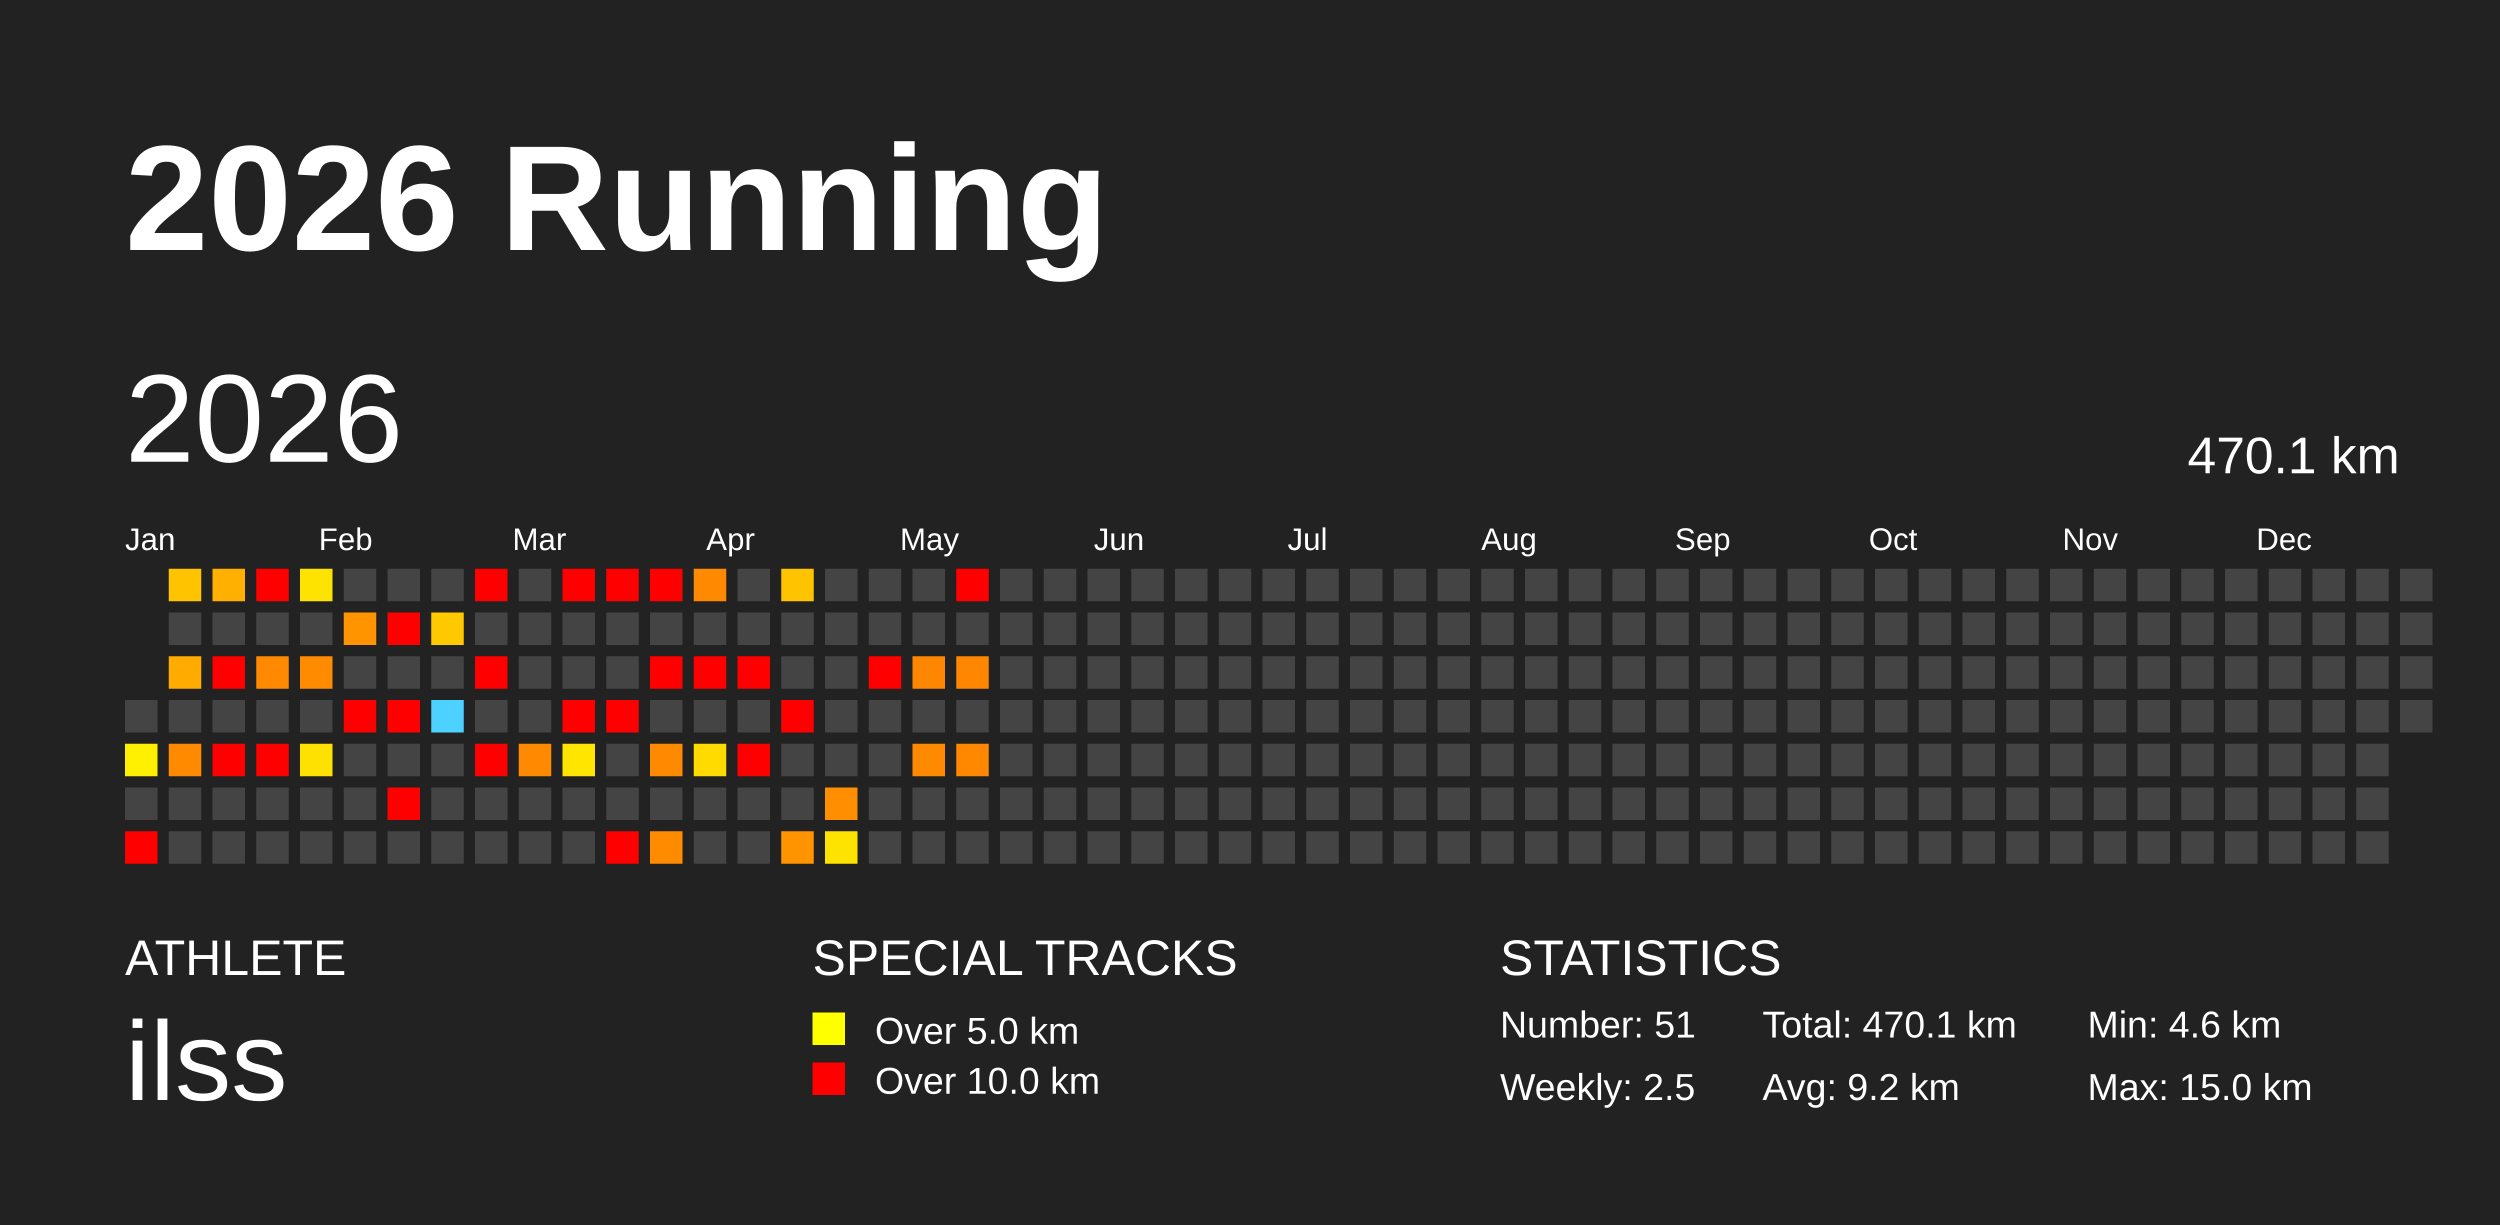
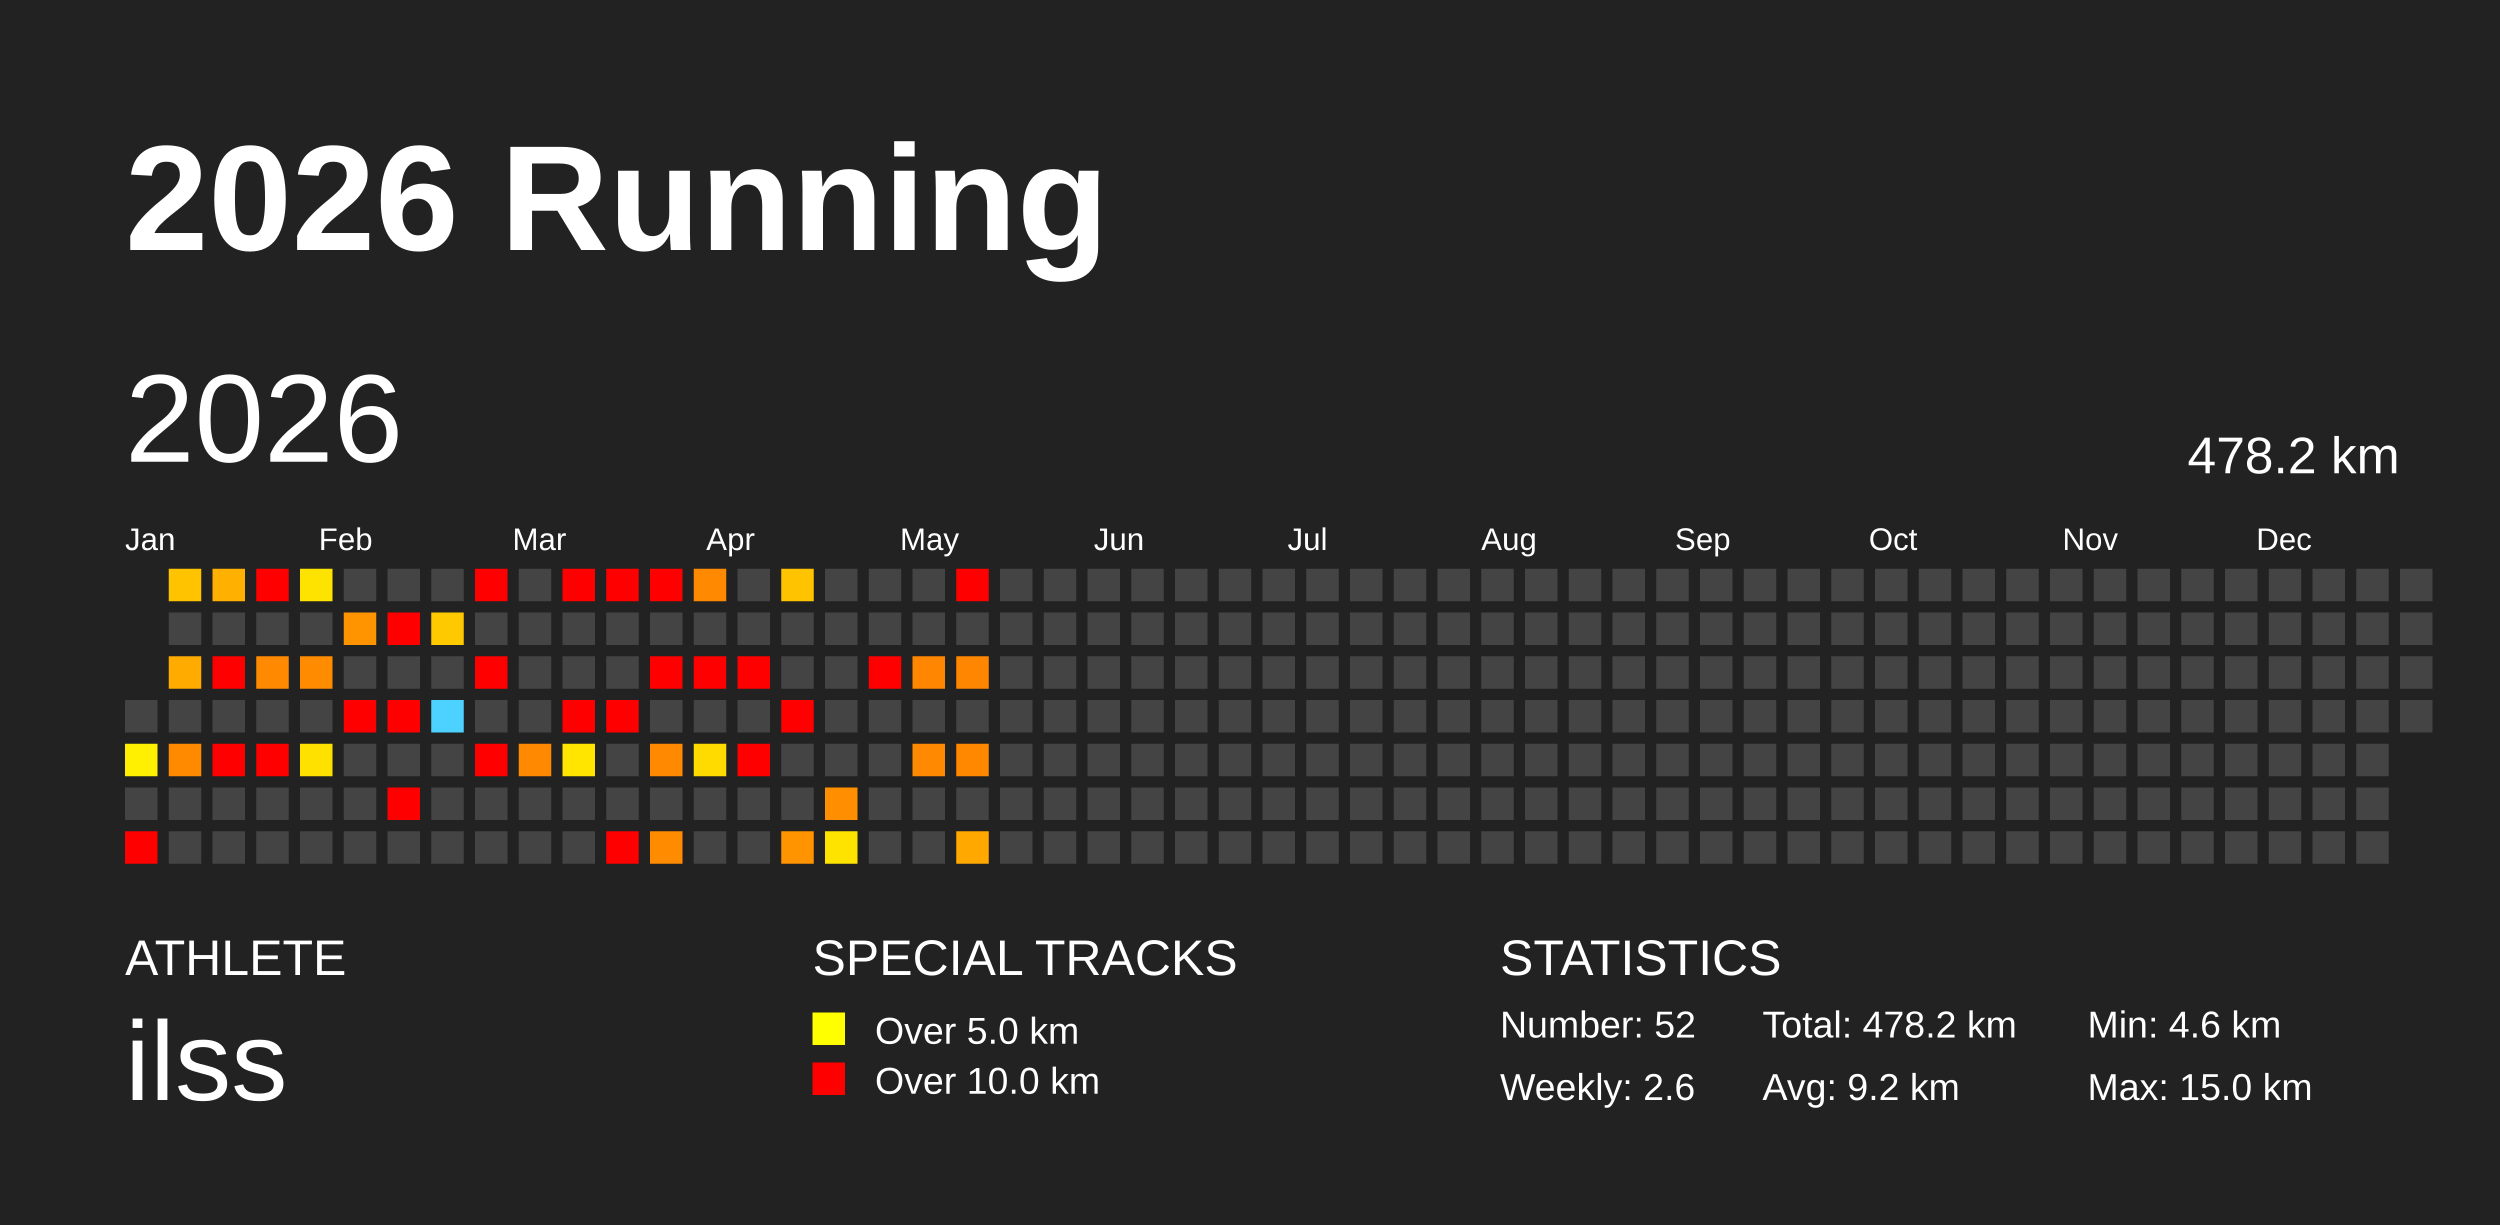
<svg xmlns="http://www.w3.org/2000/svg" baseProfile="full" height="98mm" version="1.1" viewBox="0,0,200,98" width="200mm">
  <defs />
  <rect fill="#222222" height="98" width="200" x="0" y="0" />
  <text fill="#FFFFFF" style="font-size:12px; font-family:Arial; font-weight:bold;" x="10" y="20">2026 Running</text>
  <text fill="#FFFFFF" style="font-size:4px; font-family:Arial" x="10" y="78">ATHLETE</text>
  <text fill="#FFFFFF" style="font-size:9px; font-family:Arial" x="10" y="88">ilss</text>
  <text fill="#FFFFFF" style="font-size:4px; font-family:Arial" x="65" y="78">SPECIAL TRACKS</text>
  <rect fill="yellow" height="2.6" width="2.6" x="65" y="81" />
  <text fill="#FFFFFF" style="font-size:3px; font-family:Arial" x="70" y="83.5">Over 5.0 km</text>
  <rect fill="red" height="2.6" width="2.6" x="65" y="85" />
  <text fill="#FFFFFF" style="font-size:3px; font-family:Arial" x="70" y="87.5">Over 10.0 km</text>
  <text fill="#FFFFFF" style="font-size:4px; font-family:Arial" x="120" y="78">STATISTICS</text>
-   <text fill="#FFFFFF" style="font-size:3px; font-family:Arial" x="120" y="83">Number: 51</text>
-   <text fill="#FFFFFF" style="font-size:3px; font-family:Arial" x="120" y="88">Weekly: 2.5</text>
-   <text fill="#FFFFFF" style="font-size:3px; font-family:Arial" x="141" y="83">Total: 470.1 km</text>
+   <text fill="#FFFFFF" style="font-size:3px; font-family:Arial" x="120" y="83">Number: 52</text>
+   <text fill="#FFFFFF" style="font-size:3px; font-family:Arial" x="120" y="88">Weekly: 2.6</text>
+   <text fill="#FFFFFF" style="font-size:3px; font-family:Arial" x="141" y="83">Total: 478.2 km</text>
  <text fill="#FFFFFF" style="font-size:3px; font-family:Arial" x="141" y="88">Avg: 9.2 km</text>
  <text fill="#FFFFFF" style="font-size:3px; font-family:Arial" x="167" y="83">Min: 4.6 km</text>
  <text fill="#FFFFFF" style="font-size:3px; font-family:Arial" x="167" y="88">Max: 15.0 km</text>
  <text dominant-baseline="hanging" fill="#FFFFFF" style="font-size:10.0px; font-family:Arial;" x="10" y="30">2026</text>
-   <text dominant-baseline="hanging" fill="#FFFFFF" style="font-size:4.125px; font-family:Arial;" x="175" y="35">470.1 km</text>
+   <text dominant-baseline="hanging" fill="#FFFFFF" style="font-size:4.125px; font-family:Arial;" x="175" y="35">478.2 km</text>
  <text fill="#FFFFFF" style="font-size:2.5px; font-family:Arial" x="10.0" y="44">Jan</text>
  <text fill="#FFFFFF" style="font-size:2.5px; font-family:Arial" x="25.5" y="44">Feb</text>
  <text fill="#FFFFFF" style="font-size:2.5px; font-family:Arial" x="41.0" y="44">Mar</text>
  <text fill="#FFFFFF" style="font-size:2.5px; font-family:Arial" x="56.5" y="44">Apr</text>
  <text fill="#FFFFFF" style="font-size:2.5px; font-family:Arial" x="72.0" y="44">May</text>
  <text fill="#FFFFFF" style="font-size:2.5px; font-family:Arial" x="87.5" y="44">Jun</text>
  <text fill="#FFFFFF" style="font-size:2.5px; font-family:Arial" x="103.0" y="44">Jul</text>
  <text fill="#FFFFFF" style="font-size:2.5px; font-family:Arial" x="118.5" y="44">Aug</text>
  <text fill="#FFFFFF" style="font-size:2.5px; font-family:Arial" x="134.0" y="44">Sep</text>
  <text fill="#FFFFFF" style="font-size:2.5px; font-family:Arial" x="149.5" y="44">Oct</text>
  <text fill="#FFFFFF" style="font-size:2.5px; font-family:Arial" x="165.0" y="44">Nov</text>
  <text fill="#FFFFFF" style="font-size:2.5px; font-family:Arial" x="180.5" y="44">Dec</text>
  <rect fill="#444444" height="2.6" width="2.6" x="10.0" y="56.0" />
  <rect fill="#ffef00" height="2.6" width="2.6" x="10.0" y="59.5" />
  <rect fill="#444444" height="2.6" width="2.6" x="10.0" y="63.0" />
  <rect fill="red" height="2.6" width="2.6" x="10.0" y="66.5" />
  <rect fill="#ffc300" height="2.6" width="2.6" x="13.5" y="45.5" />
  <rect fill="#444444" height="2.6" width="2.6" x="13.5" y="49.0" />
  <rect fill="#ffab00" height="2.6" width="2.6" x="13.5" y="52.5" />
  <rect fill="#444444" height="2.6" width="2.6" x="13.5" y="56.0" />
  <rect fill="#ff8a00" height="2.6" width="2.6" x="13.5" y="59.5" />
  <rect fill="#444444" height="2.6" width="2.6" x="13.5" y="63.0" />
  <rect fill="#444444" height="2.6" width="2.6" x="13.5" y="66.5" />
  <rect fill="#ffb000" height="2.6" width="2.6" x="17.0" y="45.5" />
  <rect fill="#444444" height="2.6" width="2.6" x="17.0" y="49.0" />
  <rect fill="red" height="2.6" width="2.6" x="17.0" y="52.5" />
  <rect fill="#444444" height="2.6" width="2.6" x="17.0" y="56.0" />
  <rect fill="red" height="2.6" width="2.6" x="17.0" y="59.5" />
  <rect fill="#444444" height="2.6" width="2.6" x="17.0" y="63.0" />
  <rect fill="#444444" height="2.6" width="2.6" x="17.0" y="66.5" />
  <rect fill="red" height="2.6" width="2.6" x="20.5" y="45.5" />
  <rect fill="#444444" height="2.6" width="2.6" x="20.5" y="49.0" />
  <rect fill="#ff8900" height="2.6" width="2.6" x="20.5" y="52.5" />
  <rect fill="#444444" height="2.6" width="2.6" x="20.5" y="56.0" />
  <rect fill="red" height="2.6" width="2.6" x="20.5" y="59.5" />
  <rect fill="#444444" height="2.6" width="2.6" x="20.5" y="63.0" />
  <rect fill="#444444" height="2.6" width="2.6" x="20.5" y="66.5" />
  <rect fill="#ffe300" height="2.6" width="2.6" x="24.0" y="45.5" />
  <rect fill="#444444" height="2.6" width="2.6" x="24.0" y="49.0" />
  <rect fill="#ff8b00" height="2.6" width="2.6" x="24.0" y="52.5" />
  <rect fill="#444444" height="2.6" width="2.6" x="24.0" y="56.0" />
  <rect fill="#ffe100" height="2.6" width="2.6" x="24.0" y="59.5" />
  <rect fill="#444444" height="2.6" width="2.6" x="24.0" y="63.0" />
  <rect fill="#444444" height="2.6" width="2.6" x="24.0" y="66.5" />
  <rect fill="#444444" height="2.6" width="2.6" x="27.5" y="45.5" />
  <rect fill="#ff9300" height="2.6" width="2.6" x="27.5" y="49.0" />
  <rect fill="#444444" height="2.6" width="2.6" x="27.5" y="52.5" />
  <rect fill="red" height="2.6" width="2.6" x="27.5" y="56.0" />
  <rect fill="#444444" height="2.6" width="2.6" x="27.5" y="59.5" />
  <rect fill="#444444" height="2.6" width="2.6" x="27.5" y="63.0" />
  <rect fill="#444444" height="2.6" width="2.6" x="27.5" y="66.5" />
  <rect fill="#444444" height="2.6" width="2.6" x="31.0" y="45.5" />
  <rect fill="red" height="2.6" width="2.6" x="31.0" y="49.0" />
  <rect fill="#444444" height="2.6" width="2.6" x="31.0" y="52.5" />
  <rect fill="red" height="2.6" width="2.6" x="31.0" y="56.0" />
  <rect fill="#444444" height="2.6" width="2.6" x="31.0" y="59.5" />
  <rect fill="red" height="2.6" width="2.6" x="31.0" y="63.0" />
  <rect fill="#444444" height="2.6" width="2.6" x="31.0" y="66.5" />
  <rect fill="#444444" height="2.6" width="2.6" x="34.5" y="45.5" />
  <rect fill="#ffc900" height="2.6" width="2.6" x="34.5" y="49.0" />
  <rect fill="#444444" height="2.6" width="2.6" x="34.5" y="52.5" />
  <rect fill="#4dd2ff" height="2.6" width="2.6" x="34.5" y="56.0" />
  <rect fill="#444444" height="2.6" width="2.6" x="34.5" y="59.5" />
  <rect fill="#444444" height="2.6" width="2.6" x="34.5" y="63.0" />
  <rect fill="#444444" height="2.6" width="2.6" x="34.5" y="66.5" />
  <rect fill="red" height="2.6" width="2.6" x="38.0" y="45.5" />
  <rect fill="#444444" height="2.6" width="2.6" x="38.0" y="49.0" />
  <rect fill="red" height="2.6" width="2.6" x="38.0" y="52.5" />
  <rect fill="#444444" height="2.6" width="2.6" x="38.0" y="56.0" />
  <rect fill="red" height="2.6" width="2.6" x="38.0" y="59.5" />
  <rect fill="#444444" height="2.6" width="2.6" x="38.0" y="63.0" />
  <rect fill="#444444" height="2.6" width="2.6" x="38.0" y="66.5" />
  <rect fill="#444444" height="2.6" width="2.6" x="41.5" y="45.5" />
  <rect fill="#444444" height="2.6" width="2.6" x="41.5" y="49.0" />
  <rect fill="#444444" height="2.6" width="2.6" x="41.5" y="52.5" />
  <rect fill="#444444" height="2.6" width="2.6" x="41.5" y="56.0" />
  <rect fill="#ff8900" height="2.6" width="2.6" x="41.5" y="59.5" />
  <rect fill="#444444" height="2.6" width="2.6" x="41.5" y="63.0" />
  <rect fill="#444444" height="2.6" width="2.6" x="41.5" y="66.5" />
  <rect fill="red" height="2.6" width="2.6" x="45.0" y="45.5" />
  <rect fill="#444444" height="2.6" width="2.6" x="45.0" y="49.0" />
  <rect fill="#444444" height="2.6" width="2.6" x="45.0" y="52.5" />
  <rect fill="red" height="2.6" width="2.6" x="45.0" y="56.0" />
  <rect fill="#ffe500" height="2.6" width="2.6" x="45.0" y="59.5" />
  <rect fill="#444444" height="2.6" width="2.6" x="45.0" y="63.0" />
  <rect fill="#444444" height="2.6" width="2.6" x="45.0" y="66.5" />
  <rect fill="red" height="2.6" width="2.6" x="48.5" y="45.5" />
  <rect fill="#444444" height="2.6" width="2.6" x="48.5" y="49.0" />
  <rect fill="#444444" height="2.6" width="2.6" x="48.5" y="52.5" />
  <rect fill="red" height="2.6" width="2.6" x="48.5" y="56.0" />
  <rect fill="#444444" height="2.6" width="2.6" x="48.5" y="59.5" />
  <rect fill="#444444" height="2.6" width="2.6" x="48.5" y="63.0" />
  <rect fill="red" height="2.6" width="2.6" x="48.5" y="66.5" />
  <rect fill="red" height="2.6" width="2.6" x="52.0" y="45.5" />
  <rect fill="#444444" height="2.6" width="2.6" x="52.0" y="49.0" />
  <rect fill="red" height="2.6" width="2.6" x="52.0" y="52.5" />
  <rect fill="#444444" height="2.6" width="2.6" x="52.0" y="56.0" />
  <rect fill="#ff8900" height="2.6" width="2.6" x="52.0" y="59.5" />
  <rect fill="#444444" height="2.6" width="2.6" x="52.0" y="63.0" />
  <rect fill="#ff8c00" height="2.6" width="2.6" x="52.0" y="66.5" />
  <rect fill="#ff8900" height="2.6" width="2.6" x="55.5" y="45.5" />
  <rect fill="#444444" height="2.6" width="2.6" x="55.5" y="49.0" />
  <rect fill="red" height="2.6" width="2.6" x="55.5" y="52.5" />
  <rect fill="#444444" height="2.6" width="2.6" x="55.5" y="56.0" />
  <rect fill="#ffdb00" height="2.6" width="2.6" x="55.5" y="59.5" />
  <rect fill="#444444" height="2.6" width="2.6" x="55.5" y="63.0" />
  <rect fill="#444444" height="2.6" width="2.6" x="55.5" y="66.5" />
  <rect fill="#444444" height="2.6" width="2.6" x="59.0" y="45.5" />
  <rect fill="#444444" height="2.6" width="2.6" x="59.0" y="49.0" />
  <rect fill="red" height="2.6" width="2.6" x="59.0" y="52.5" />
  <rect fill="#444444" height="2.6" width="2.6" x="59.0" y="56.0" />
  <rect fill="red" height="2.6" width="2.6" x="59.0" y="59.5" />
  <rect fill="#444444" height="2.6" width="2.6" x="59.0" y="63.0" />
  <rect fill="#444444" height="2.6" width="2.6" x="59.0" y="66.5" />
  <rect fill="#ffc300" height="2.6" width="2.6" x="62.5" y="45.5" />
  <rect fill="#444444" height="2.6" width="2.6" x="62.5" y="49.0" />
  <rect fill="#444444" height="2.6" width="2.6" x="62.5" y="52.5" />
  <rect fill="red" height="2.6" width="2.6" x="62.5" y="56.0" />
  <rect fill="#444444" height="2.6" width="2.6" x="62.5" y="59.5" />
  <rect fill="#444444" height="2.6" width="2.6" x="62.5" y="63.0" />
  <rect fill="#ff9300" height="2.6" width="2.6" x="62.5" y="66.5" />
  <rect fill="#444444" height="2.6" width="2.6" x="66.0" y="45.5" />
  <rect fill="#444444" height="2.6" width="2.6" x="66.0" y="49.0" />
  <rect fill="#444444" height="2.6" width="2.6" x="66.0" y="52.5" />
  <rect fill="#444444" height="2.6" width="2.6" x="66.0" y="56.0" />
  <rect fill="#444444" height="2.6" width="2.6" x="66.0" y="59.5" />
  <rect fill="#ff8e00" height="2.6" width="2.6" x="66.0" y="63.0" />
  <rect fill="#ffe300" height="2.6" width="2.6" x="66.0" y="66.5" />
  <rect fill="#444444" height="2.6" width="2.6" x="69.5" y="45.5" />
  <rect fill="#444444" height="2.6" width="2.6" x="69.5" y="49.0" />
  <rect fill="red" height="2.6" width="2.6" x="69.5" y="52.5" />
  <rect fill="#444444" height="2.6" width="2.6" x="69.5" y="56.0" />
  <rect fill="#444444" height="2.6" width="2.6" x="69.5" y="59.5" />
  <rect fill="#444444" height="2.6" width="2.6" x="69.5" y="63.0" />
  <rect fill="#444444" height="2.6" width="2.6" x="69.5" y="66.5" />
  <rect fill="#444444" height="2.6" width="2.6" x="73.0" y="45.5" />
  <rect fill="#444444" height="2.6" width="2.6" x="73.0" y="49.0" />
  <rect fill="#ff8600" height="2.6" width="2.6" x="73.0" y="52.5" />
  <rect fill="#444444" height="2.6" width="2.6" x="73.0" y="56.0" />
  <rect fill="#ff8900" height="2.6" width="2.6" x="73.0" y="59.5" />
  <rect fill="#444444" height="2.6" width="2.6" x="73.0" y="63.0" />
  <rect fill="#444444" height="2.6" width="2.6" x="73.0" y="66.5" />
  <rect fill="red" height="2.6" width="2.6" x="76.5" y="45.5" />
  <rect fill="#444444" height="2.6" width="2.6" x="76.5" y="49.0" />
  <rect fill="#ff8600" height="2.6" width="2.6" x="76.5" y="52.5" />
  <rect fill="#444444" height="2.6" width="2.6" x="76.5" y="56.0" />
  <rect fill="#ff8800" height="2.6" width="2.6" x="76.5" y="59.5" />
  <rect fill="#444444" height="2.6" width="2.6" x="76.5" y="63.0" />
-   <rect fill="#444444" height="2.6" width="2.6" x="76.5" y="66.5" />
+   <rect fill="#ffa900" height="2.6" width="2.6" x="76.5" y="66.5" />
  <rect fill="#444444" height="2.6" width="2.6" x="80.0" y="45.5" />
  <rect fill="#444444" height="2.6" width="2.6" x="80.0" y="49.0" />
  <rect fill="#444444" height="2.6" width="2.6" x="80.0" y="52.5" />
  <rect fill="#444444" height="2.6" width="2.6" x="80.0" y="56.0" />
  <rect fill="#444444" height="2.6" width="2.6" x="80.0" y="59.5" />
  <rect fill="#444444" height="2.6" width="2.6" x="80.0" y="63.0" />
  <rect fill="#444444" height="2.6" width="2.6" x="80.0" y="66.5" />
  <rect fill="#444444" height="2.6" width="2.6" x="83.5" y="45.5" />
  <rect fill="#444444" height="2.6" width="2.6" x="83.5" y="49.0" />
  <rect fill="#444444" height="2.6" width="2.6" x="83.5" y="52.5" />
  <rect fill="#444444" height="2.6" width="2.6" x="83.5" y="56.0" />
  <rect fill="#444444" height="2.6" width="2.6" x="83.5" y="59.5" />
  <rect fill="#444444" height="2.6" width="2.6" x="83.5" y="63.0" />
  <rect fill="#444444" height="2.6" width="2.6" x="83.5" y="66.5" />
  <rect fill="#444444" height="2.6" width="2.6" x="87.0" y="45.5" />
  <rect fill="#444444" height="2.6" width="2.6" x="87.0" y="49.0" />
  <rect fill="#444444" height="2.6" width="2.6" x="87.0" y="52.5" />
  <rect fill="#444444" height="2.6" width="2.6" x="87.0" y="56.0" />
  <rect fill="#444444" height="2.6" width="2.6" x="87.0" y="59.5" />
  <rect fill="#444444" height="2.6" width="2.6" x="87.0" y="63.0" />
  <rect fill="#444444" height="2.6" width="2.6" x="87.0" y="66.5" />
  <rect fill="#444444" height="2.6" width="2.6" x="90.5" y="45.5" />
  <rect fill="#444444" height="2.6" width="2.6" x="90.5" y="49.0" />
  <rect fill="#444444" height="2.6" width="2.6" x="90.5" y="52.5" />
  <rect fill="#444444" height="2.6" width="2.6" x="90.5" y="56.0" />
  <rect fill="#444444" height="2.6" width="2.6" x="90.5" y="59.5" />
  <rect fill="#444444" height="2.6" width="2.6" x="90.5" y="63.0" />
  <rect fill="#444444" height="2.6" width="2.6" x="90.5" y="66.5" />
  <rect fill="#444444" height="2.6" width="2.6" x="94.0" y="45.5" />
  <rect fill="#444444" height="2.6" width="2.6" x="94.0" y="49.0" />
  <rect fill="#444444" height="2.6" width="2.6" x="94.0" y="52.5" />
  <rect fill="#444444" height="2.6" width="2.6" x="94.0" y="56.0" />
  <rect fill="#444444" height="2.6" width="2.6" x="94.0" y="59.5" />
  <rect fill="#444444" height="2.6" width="2.6" x="94.0" y="63.0" />
  <rect fill="#444444" height="2.6" width="2.6" x="94.0" y="66.5" />
  <rect fill="#444444" height="2.6" width="2.6" x="97.5" y="45.5" />
  <rect fill="#444444" height="2.6" width="2.6" x="97.5" y="49.0" />
  <rect fill="#444444" height="2.6" width="2.6" x="97.5" y="52.5" />
  <rect fill="#444444" height="2.6" width="2.6" x="97.5" y="56.0" />
  <rect fill="#444444" height="2.6" width="2.6" x="97.5" y="59.5" />
  <rect fill="#444444" height="2.6" width="2.6" x="97.5" y="63.0" />
  <rect fill="#444444" height="2.6" width="2.6" x="97.5" y="66.5" />
  <rect fill="#444444" height="2.6" width="2.6" x="101.0" y="45.5" />
  <rect fill="#444444" height="2.6" width="2.6" x="101.0" y="49.0" />
  <rect fill="#444444" height="2.6" width="2.6" x="101.0" y="52.5" />
  <rect fill="#444444" height="2.6" width="2.6" x="101.0" y="56.0" />
  <rect fill="#444444" height="2.6" width="2.6" x="101.0" y="59.5" />
  <rect fill="#444444" height="2.6" width="2.6" x="101.0" y="63.0" />
  <rect fill="#444444" height="2.6" width="2.6" x="101.0" y="66.5" />
  <rect fill="#444444" height="2.6" width="2.6" x="104.5" y="45.5" />
  <rect fill="#444444" height="2.6" width="2.6" x="104.5" y="49.0" />
  <rect fill="#444444" height="2.6" width="2.6" x="104.5" y="52.5" />
  <rect fill="#444444" height="2.6" width="2.6" x="104.5" y="56.0" />
  <rect fill="#444444" height="2.6" width="2.6" x="104.5" y="59.5" />
  <rect fill="#444444" height="2.6" width="2.6" x="104.5" y="63.0" />
  <rect fill="#444444" height="2.6" width="2.6" x="104.5" y="66.5" />
  <rect fill="#444444" height="2.6" width="2.6" x="108.0" y="45.5" />
  <rect fill="#444444" height="2.6" width="2.6" x="108.0" y="49.0" />
  <rect fill="#444444" height="2.6" width="2.6" x="108.0" y="52.5" />
  <rect fill="#444444" height="2.6" width="2.6" x="108.0" y="56.0" />
  <rect fill="#444444" height="2.6" width="2.6" x="108.0" y="59.5" />
  <rect fill="#444444" height="2.6" width="2.6" x="108.0" y="63.0" />
  <rect fill="#444444" height="2.6" width="2.6" x="108.0" y="66.5" />
  <rect fill="#444444" height="2.6" width="2.6" x="111.5" y="45.5" />
  <rect fill="#444444" height="2.6" width="2.6" x="111.5" y="49.0" />
  <rect fill="#444444" height="2.6" width="2.6" x="111.5" y="52.5" />
  <rect fill="#444444" height="2.6" width="2.6" x="111.5" y="56.0" />
  <rect fill="#444444" height="2.6" width="2.6" x="111.5" y="59.5" />
  <rect fill="#444444" height="2.6" width="2.6" x="111.5" y="63.0" />
  <rect fill="#444444" height="2.6" width="2.6" x="111.5" y="66.5" />
  <rect fill="#444444" height="2.6" width="2.6" x="115.0" y="45.5" />
  <rect fill="#444444" height="2.6" width="2.6" x="115.0" y="49.0" />
  <rect fill="#444444" height="2.6" width="2.6" x="115.0" y="52.5" />
  <rect fill="#444444" height="2.6" width="2.6" x="115.0" y="56.0" />
  <rect fill="#444444" height="2.6" width="2.6" x="115.0" y="59.5" />
  <rect fill="#444444" height="2.6" width="2.6" x="115.0" y="63.0" />
  <rect fill="#444444" height="2.6" width="2.6" x="115.0" y="66.5" />
  <rect fill="#444444" height="2.6" width="2.6" x="118.5" y="45.5" />
  <rect fill="#444444" height="2.6" width="2.6" x="118.5" y="49.0" />
  <rect fill="#444444" height="2.6" width="2.6" x="118.5" y="52.5" />
  <rect fill="#444444" height="2.6" width="2.6" x="118.5" y="56.0" />
  <rect fill="#444444" height="2.6" width="2.6" x="118.5" y="59.5" />
  <rect fill="#444444" height="2.6" width="2.6" x="118.5" y="63.0" />
  <rect fill="#444444" height="2.6" width="2.6" x="118.5" y="66.5" />
  <rect fill="#444444" height="2.6" width="2.6" x="122.0" y="45.5" />
  <rect fill="#444444" height="2.6" width="2.6" x="122.0" y="49.0" />
  <rect fill="#444444" height="2.6" width="2.6" x="122.0" y="52.5" />
  <rect fill="#444444" height="2.6" width="2.6" x="122.0" y="56.0" />
  <rect fill="#444444" height="2.6" width="2.6" x="122.0" y="59.5" />
  <rect fill="#444444" height="2.6" width="2.6" x="122.0" y="63.0" />
  <rect fill="#444444" height="2.6" width="2.6" x="122.0" y="66.5" />
  <rect fill="#444444" height="2.6" width="2.6" x="125.5" y="45.5" />
  <rect fill="#444444" height="2.6" width="2.6" x="125.5" y="49.0" />
  <rect fill="#444444" height="2.6" width="2.6" x="125.5" y="52.5" />
  <rect fill="#444444" height="2.6" width="2.6" x="125.5" y="56.0" />
  <rect fill="#444444" height="2.6" width="2.6" x="125.5" y="59.5" />
  <rect fill="#444444" height="2.6" width="2.6" x="125.5" y="63.0" />
  <rect fill="#444444" height="2.6" width="2.6" x="125.5" y="66.5" />
  <rect fill="#444444" height="2.6" width="2.6" x="129.0" y="45.5" />
  <rect fill="#444444" height="2.6" width="2.6" x="129.0" y="49.0" />
  <rect fill="#444444" height="2.6" width="2.6" x="129.0" y="52.5" />
  <rect fill="#444444" height="2.6" width="2.6" x="129.0" y="56.0" />
  <rect fill="#444444" height="2.6" width="2.6" x="129.0" y="59.5" />
  <rect fill="#444444" height="2.6" width="2.6" x="129.0" y="63.0" />
  <rect fill="#444444" height="2.6" width="2.6" x="129.0" y="66.5" />
  <rect fill="#444444" height="2.6" width="2.6" x="132.5" y="45.5" />
  <rect fill="#444444" height="2.6" width="2.6" x="132.5" y="49.0" />
  <rect fill="#444444" height="2.6" width="2.6" x="132.5" y="52.5" />
  <rect fill="#444444" height="2.6" width="2.6" x="132.5" y="56.0" />
  <rect fill="#444444" height="2.6" width="2.6" x="132.5" y="59.5" />
  <rect fill="#444444" height="2.6" width="2.6" x="132.5" y="63.0" />
  <rect fill="#444444" height="2.6" width="2.6" x="132.5" y="66.5" />
  <rect fill="#444444" height="2.6" width="2.6" x="136.0" y="45.5" />
  <rect fill="#444444" height="2.6" width="2.6" x="136.0" y="49.0" />
  <rect fill="#444444" height="2.6" width="2.6" x="136.0" y="52.5" />
  <rect fill="#444444" height="2.6" width="2.6" x="136.0" y="56.0" />
  <rect fill="#444444" height="2.6" width="2.6" x="136.0" y="59.5" />
  <rect fill="#444444" height="2.6" width="2.6" x="136.0" y="63.0" />
  <rect fill="#444444" height="2.6" width="2.6" x="136.0" y="66.5" />
  <rect fill="#444444" height="2.6" width="2.6" x="139.5" y="45.5" />
  <rect fill="#444444" height="2.6" width="2.6" x="139.5" y="49.0" />
  <rect fill="#444444" height="2.6" width="2.6" x="139.5" y="52.5" />
  <rect fill="#444444" height="2.6" width="2.6" x="139.5" y="56.0" />
  <rect fill="#444444" height="2.6" width="2.6" x="139.5" y="59.5" />
  <rect fill="#444444" height="2.6" width="2.6" x="139.5" y="63.0" />
  <rect fill="#444444" height="2.6" width="2.6" x="139.5" y="66.5" />
  <rect fill="#444444" height="2.6" width="2.6" x="143.0" y="45.5" />
  <rect fill="#444444" height="2.6" width="2.6" x="143.0" y="49.0" />
  <rect fill="#444444" height="2.6" width="2.6" x="143.0" y="52.5" />
  <rect fill="#444444" height="2.6" width="2.6" x="143.0" y="56.0" />
  <rect fill="#444444" height="2.6" width="2.6" x="143.0" y="59.5" />
  <rect fill="#444444" height="2.6" width="2.6" x="143.0" y="63.0" />
  <rect fill="#444444" height="2.6" width="2.6" x="143.0" y="66.5" />
  <rect fill="#444444" height="2.6" width="2.6" x="146.5" y="45.5" />
  <rect fill="#444444" height="2.6" width="2.6" x="146.5" y="49.0" />
  <rect fill="#444444" height="2.6" width="2.6" x="146.5" y="52.5" />
  <rect fill="#444444" height="2.6" width="2.6" x="146.5" y="56.0" />
  <rect fill="#444444" height="2.6" width="2.6" x="146.5" y="59.5" />
  <rect fill="#444444" height="2.6" width="2.6" x="146.5" y="63.0" />
  <rect fill="#444444" height="2.6" width="2.6" x="146.5" y="66.5" />
  <rect fill="#444444" height="2.6" width="2.6" x="150.0" y="45.5" />
  <rect fill="#444444" height="2.6" width="2.6" x="150.0" y="49.0" />
  <rect fill="#444444" height="2.6" width="2.6" x="150.0" y="52.5" />
  <rect fill="#444444" height="2.6" width="2.6" x="150.0" y="56.0" />
  <rect fill="#444444" height="2.6" width="2.6" x="150.0" y="59.5" />
  <rect fill="#444444" height="2.6" width="2.6" x="150.0" y="63.0" />
  <rect fill="#444444" height="2.6" width="2.6" x="150.0" y="66.5" />
  <rect fill="#444444" height="2.6" width="2.6" x="153.5" y="45.5" />
  <rect fill="#444444" height="2.6" width="2.6" x="153.5" y="49.0" />
  <rect fill="#444444" height="2.6" width="2.6" x="153.5" y="52.5" />
  <rect fill="#444444" height="2.6" width="2.6" x="153.5" y="56.0" />
  <rect fill="#444444" height="2.6" width="2.6" x="153.5" y="59.5" />
  <rect fill="#444444" height="2.6" width="2.6" x="153.5" y="63.0" />
  <rect fill="#444444" height="2.6" width="2.6" x="153.5" y="66.5" />
  <rect fill="#444444" height="2.6" width="2.6" x="157.0" y="45.5" />
  <rect fill="#444444" height="2.6" width="2.6" x="157.0" y="49.0" />
  <rect fill="#444444" height="2.6" width="2.6" x="157.0" y="52.5" />
  <rect fill="#444444" height="2.6" width="2.6" x="157.0" y="56.0" />
  <rect fill="#444444" height="2.6" width="2.6" x="157.0" y="59.5" />
  <rect fill="#444444" height="2.6" width="2.6" x="157.0" y="63.0" />
  <rect fill="#444444" height="2.6" width="2.6" x="157.0" y="66.5" />
  <rect fill="#444444" height="2.6" width="2.6" x="160.5" y="45.5" />
  <rect fill="#444444" height="2.6" width="2.6" x="160.5" y="49.0" />
  <rect fill="#444444" height="2.6" width="2.6" x="160.5" y="52.5" />
  <rect fill="#444444" height="2.6" width="2.6" x="160.5" y="56.0" />
  <rect fill="#444444" height="2.6" width="2.6" x="160.5" y="59.5" />
  <rect fill="#444444" height="2.6" width="2.6" x="160.5" y="63.0" />
  <rect fill="#444444" height="2.6" width="2.6" x="160.5" y="66.5" />
  <rect fill="#444444" height="2.6" width="2.6" x="164.0" y="45.5" />
  <rect fill="#444444" height="2.6" width="2.6" x="164.0" y="49.0" />
  <rect fill="#444444" height="2.6" width="2.6" x="164.0" y="52.5" />
  <rect fill="#444444" height="2.6" width="2.6" x="164.0" y="56.0" />
  <rect fill="#444444" height="2.6" width="2.6" x="164.0" y="59.5" />
  <rect fill="#444444" height="2.6" width="2.6" x="164.0" y="63.0" />
  <rect fill="#444444" height="2.6" width="2.6" x="164.0" y="66.5" />
  <rect fill="#444444" height="2.6" width="2.6" x="167.5" y="45.5" />
  <rect fill="#444444" height="2.6" width="2.6" x="167.5" y="49.0" />
  <rect fill="#444444" height="2.6" width="2.6" x="167.5" y="52.5" />
  <rect fill="#444444" height="2.6" width="2.6" x="167.5" y="56.0" />
  <rect fill="#444444" height="2.6" width="2.6" x="167.5" y="59.5" />
  <rect fill="#444444" height="2.6" width="2.6" x="167.5" y="63.0" />
  <rect fill="#444444" height="2.6" width="2.6" x="167.5" y="66.5" />
  <rect fill="#444444" height="2.6" width="2.6" x="171.0" y="45.5" />
  <rect fill="#444444" height="2.6" width="2.6" x="171.0" y="49.0" />
  <rect fill="#444444" height="2.6" width="2.6" x="171.0" y="52.5" />
  <rect fill="#444444" height="2.6" width="2.6" x="171.0" y="56.0" />
  <rect fill="#444444" height="2.6" width="2.6" x="171.0" y="59.5" />
  <rect fill="#444444" height="2.6" width="2.6" x="171.0" y="63.0" />
  <rect fill="#444444" height="2.6" width="2.6" x="171.0" y="66.5" />
  <rect fill="#444444" height="2.6" width="2.6" x="174.5" y="45.5" />
  <rect fill="#444444" height="2.6" width="2.6" x="174.5" y="49.0" />
  <rect fill="#444444" height="2.6" width="2.6" x="174.5" y="52.5" />
  <rect fill="#444444" height="2.6" width="2.6" x="174.5" y="56.0" />
  <rect fill="#444444" height="2.6" width="2.6" x="174.5" y="59.5" />
  <rect fill="#444444" height="2.6" width="2.6" x="174.5" y="63.0" />
  <rect fill="#444444" height="2.6" width="2.6" x="174.5" y="66.5" />
  <rect fill="#444444" height="2.6" width="2.6" x="178.0" y="45.5" />
  <rect fill="#444444" height="2.6" width="2.6" x="178.0" y="49.0" />
  <rect fill="#444444" height="2.6" width="2.6" x="178.0" y="52.5" />
  <rect fill="#444444" height="2.6" width="2.6" x="178.0" y="56.0" />
  <rect fill="#444444" height="2.6" width="2.6" x="178.0" y="59.5" />
  <rect fill="#444444" height="2.6" width="2.6" x="178.0" y="63.0" />
  <rect fill="#444444" height="2.6" width="2.6" x="178.0" y="66.5" />
  <rect fill="#444444" height="2.6" width="2.6" x="181.5" y="45.5" />
  <rect fill="#444444" height="2.6" width="2.6" x="181.5" y="49.0" />
  <rect fill="#444444" height="2.6" width="2.6" x="181.5" y="52.5" />
  <rect fill="#444444" height="2.6" width="2.6" x="181.5" y="56.0" />
  <rect fill="#444444" height="2.6" width="2.6" x="181.5" y="59.5" />
  <rect fill="#444444" height="2.6" width="2.6" x="181.5" y="63.0" />
  <rect fill="#444444" height="2.6" width="2.6" x="181.5" y="66.5" />
  <rect fill="#444444" height="2.6" width="2.6" x="185.0" y="45.5" />
  <rect fill="#444444" height="2.6" width="2.6" x="185.0" y="49.0" />
  <rect fill="#444444" height="2.6" width="2.6" x="185.0" y="52.5" />
  <rect fill="#444444" height="2.6" width="2.6" x="185.0" y="56.0" />
  <rect fill="#444444" height="2.6" width="2.6" x="185.0" y="59.5" />
  <rect fill="#444444" height="2.6" width="2.6" x="185.0" y="63.0" />
  <rect fill="#444444" height="2.6" width="2.6" x="185.0" y="66.5" />
  <rect fill="#444444" height="2.6" width="2.6" x="188.5" y="45.5" />
  <rect fill="#444444" height="2.6" width="2.6" x="188.5" y="49.0" />
  <rect fill="#444444" height="2.6" width="2.6" x="188.5" y="52.5" />
  <rect fill="#444444" height="2.6" width="2.6" x="188.5" y="56.0" />
  <rect fill="#444444" height="2.6" width="2.6" x="188.5" y="59.5" />
  <rect fill="#444444" height="2.6" width="2.6" x="188.5" y="63.0" />
  <rect fill="#444444" height="2.6" width="2.6" x="188.5" y="66.5" />
  <rect fill="#444444" height="2.6" width="2.6" x="192.0" y="45.5" />
  <rect fill="#444444" height="2.6" width="2.6" x="192.0" y="49.0" />
  <rect fill="#444444" height="2.6" width="2.6" x="192.0" y="52.5" />
  <rect fill="#444444" height="2.6" width="2.6" x="192.0" y="56.0" />
</svg>
